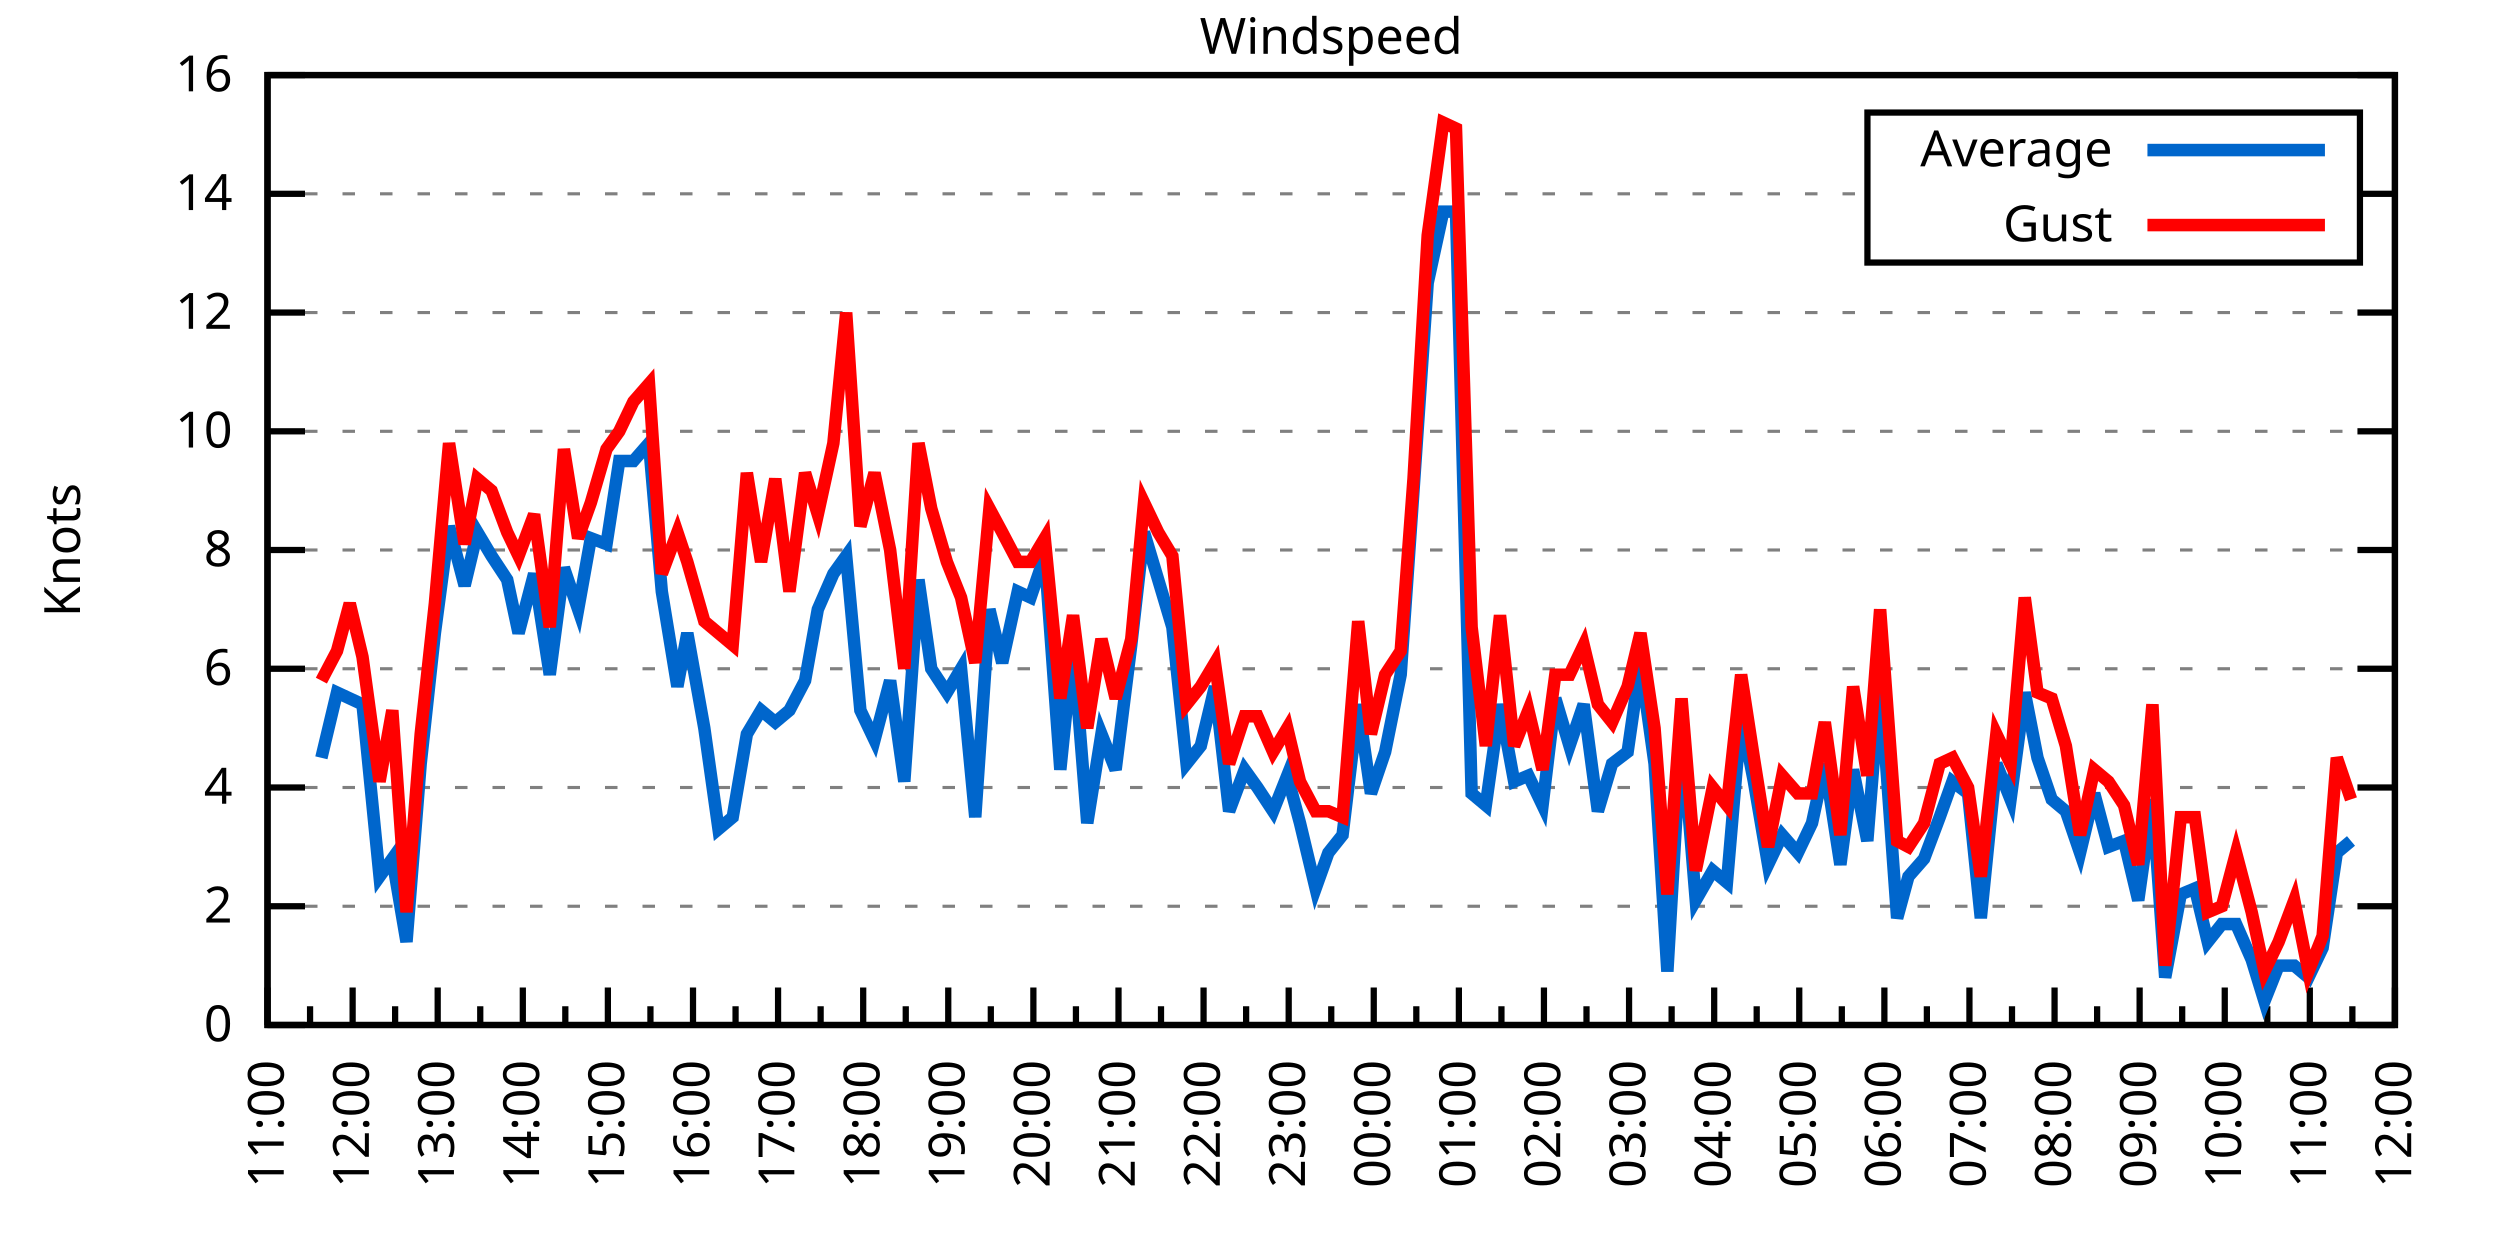
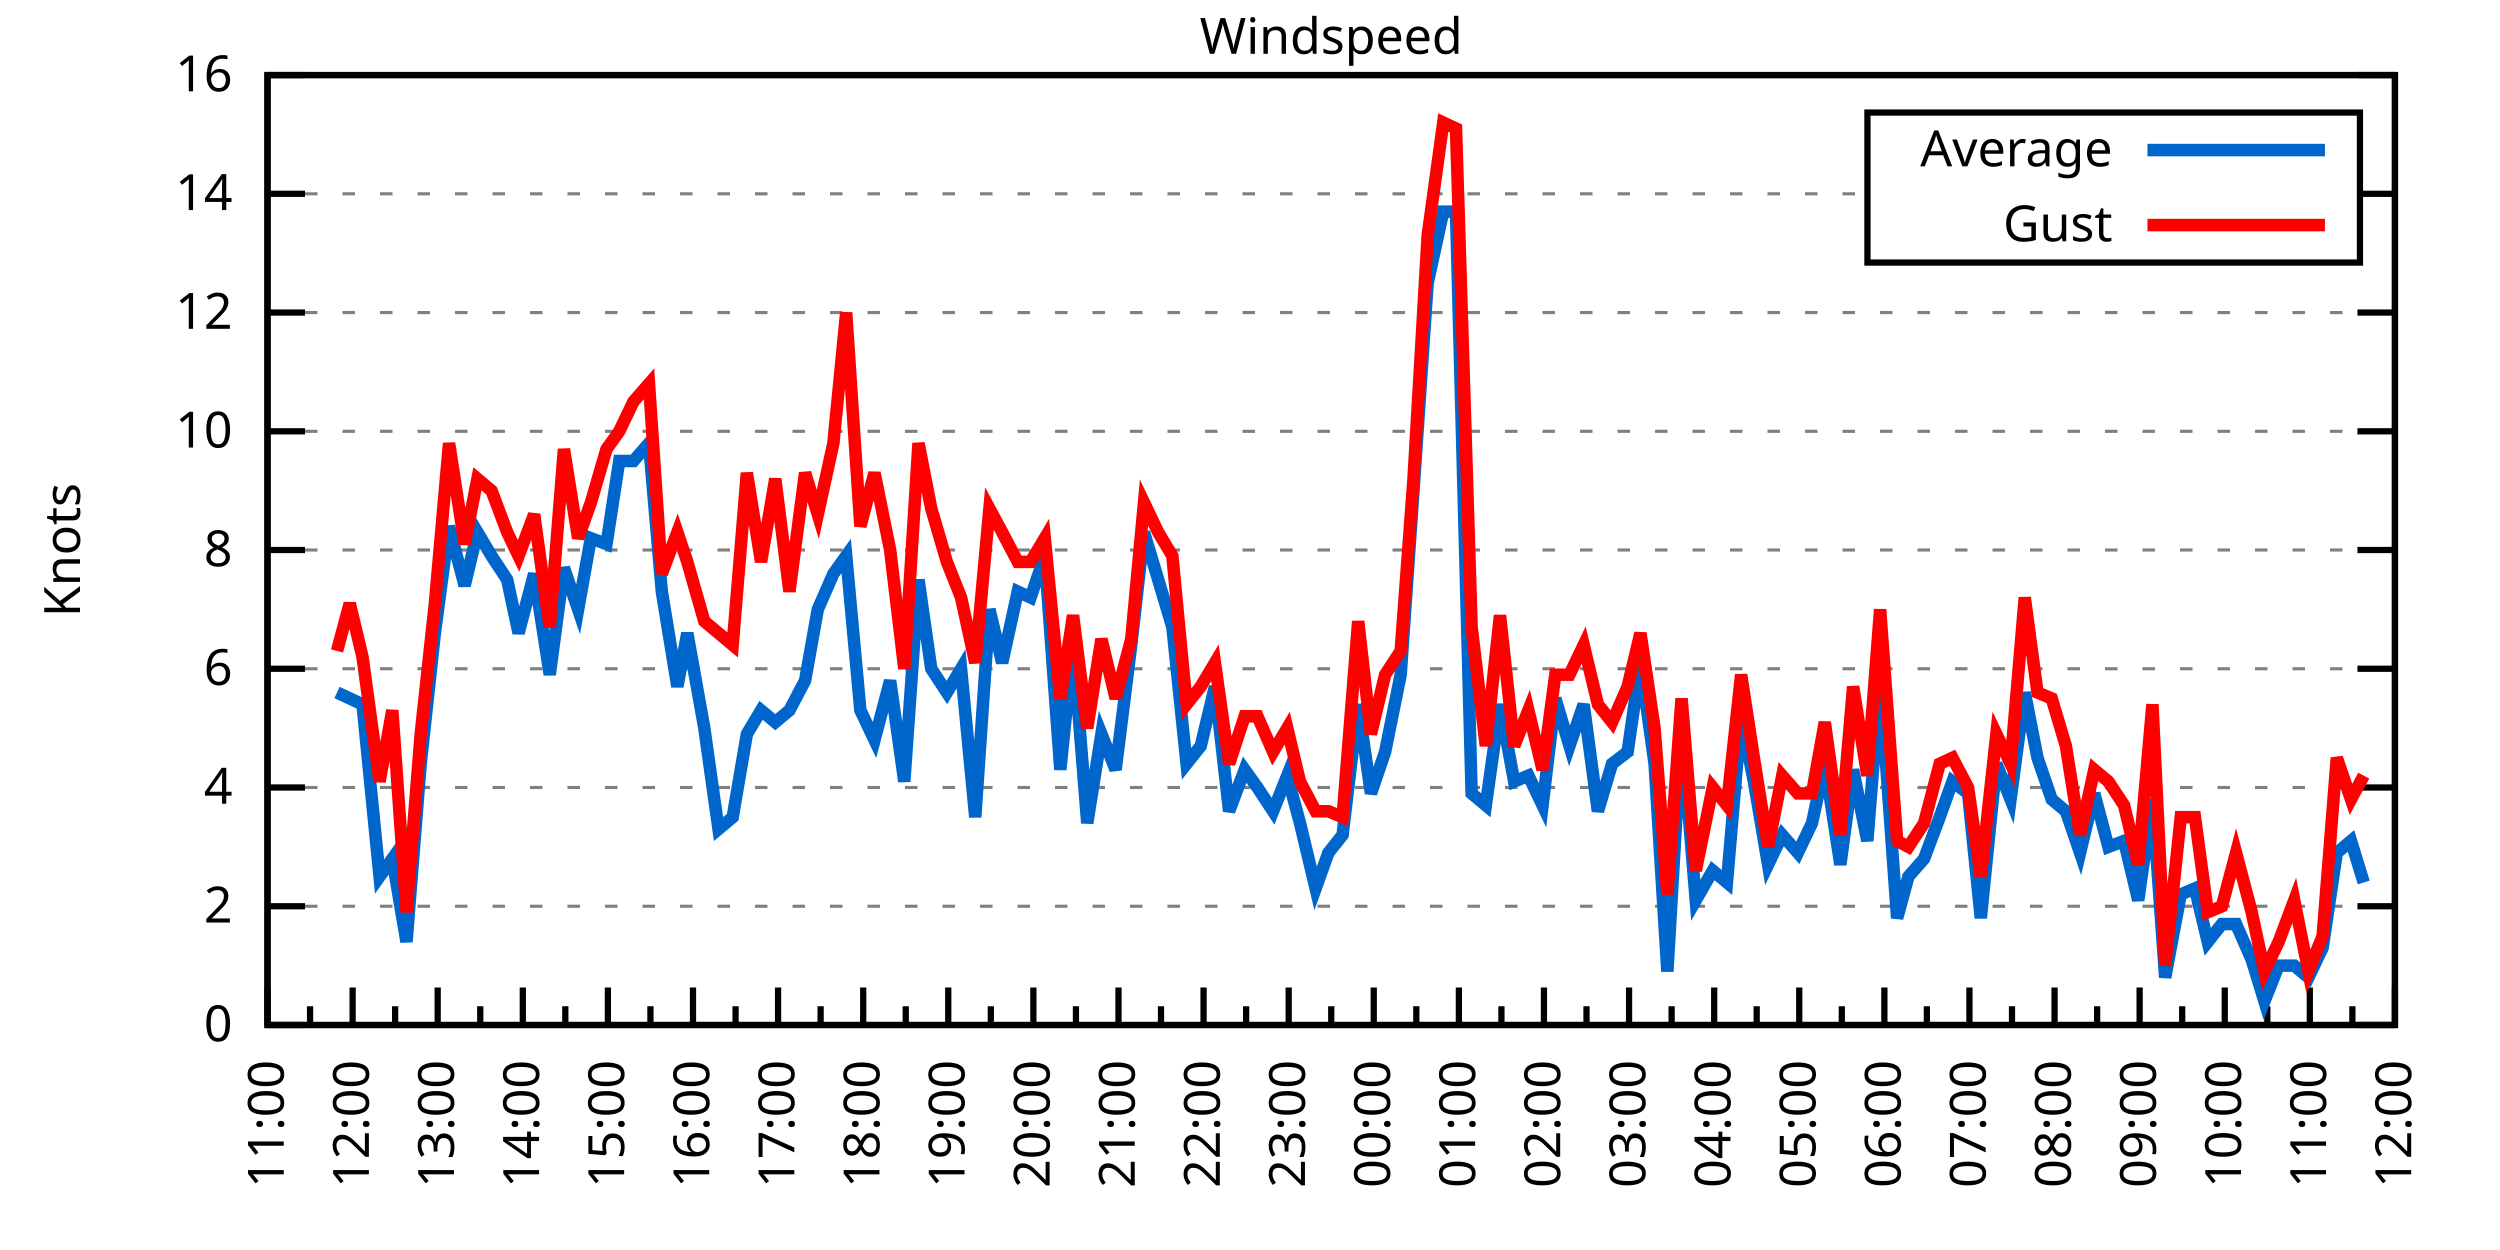
<svg xmlns="http://www.w3.org/2000/svg" xmlns:xlink="http://www.w3.org/1999/xlink" width="400" height="200" viewBox="0 0 400 200">
  <g id="gnuplot_canvas">
    <rect x="0" y="0" width="400" height="200" fill="none" />
    <defs>
      <circle id="gpDot" r="0.5" stroke-width="0.5" stroke="currentColor" />
      <path id="gpPt0" stroke-width="0.333" stroke="currentColor" d="M-1,0 h2 M0,-1 v2" />
      <path id="gpPt1" stroke-width="0.333" stroke="currentColor" d="M-1,-1 L1,1 M1,-1 L-1,1" />
      <path id="gpPt2" stroke-width="0.333" stroke="currentColor" d="M-1,0 L1,0 M0,-1 L0,1 M-1,-1 L1,1 M-1,1 L1,-1" />
      <rect id="gpPt3" stroke-width="0.333" stroke="currentColor" x="-1" y="-1" width="2" height="2" />
      <rect id="gpPt4" stroke-width="0.333" stroke="currentColor" fill="currentColor" x="-1" y="-1" width="2" height="2" />
      <circle id="gpPt5" stroke-width="0.333" stroke="currentColor" cx="0" cy="0" r="1" />
      <use xlink:href="#gpPt5" id="gpPt6" fill="currentColor" stroke="none" />
      <path id="gpPt7" stroke-width="0.333" stroke="currentColor" d="M0,-1.33 L-1.33,0.67 L1.33,0.67 z" />
      <use xlink:href="#gpPt7" id="gpPt8" fill="currentColor" stroke="none" />
      <use xlink:href="#gpPt7" id="gpPt9" stroke="currentColor" transform="rotate(180)" />
      <use xlink:href="#gpPt9" id="gpPt10" fill="currentColor" stroke="none" />
      <use xlink:href="#gpPt3" id="gpPt11" stroke="currentColor" transform="rotate(45)" />
      <use xlink:href="#gpPt11" id="gpPt12" fill="currentColor" stroke="none" />
      <path id="gpPt13" stroke-width="0.333" stroke="currentColor" d="M0,1.330 L1.265,0.411 L0.782,-1.067 L-0.782,-1.076 L-1.265,0.411 z" />
      <use xlink:href="#gpPt13" id="gpPt14" fill="currentColor" stroke="none" />
      <filter id="textbox" filterUnits="objectBoundingBox" x="0" y="0" height="1" width="1">
        <feFlood flood-color="white" flood-opacity="1" result="bgnd" />
        <feComposite in="SourceGraphic" in2="bgnd" operator="atop" />
      </filter>
      <filter id="greybox" filterUnits="objectBoundingBox" x="0" y="0" height="1" width="1">
        <feFlood flood-color="lightgrey" flood-opacity="1" result="grey" />
        <feComposite in="SourceGraphic" in2="grey" operator="atop" />
      </filter>
    </defs>
    <g fill="none" color="white" stroke="currentColor" stroke-width="1.00" stroke-linecap="butt" stroke-linejoin="miter">
</g>
    <g fill="none" color="black" stroke="currentColor" stroke-width="1.00" stroke-linecap="butt" stroke-linejoin="miter">
      <g stroke="none" shape-rendering="crispEdges">
        <polygon fill="rgb(255, 255, 255)" points="42.80,164.00 383.18,164.00 383.18,12.02 42.80,12.02 " />
      </g>
    </g>
    <g fill="none" color="black" stroke="currentColor" stroke-width="1.00" stroke-linecap="butt" stroke-linejoin="miter">
</g>
    <g fill="none" color="black" stroke="black" stroke-width="0.50" stroke-linecap="butt" stroke-linejoin="miter">
</g>
    <g fill="none" color="gray" stroke="currentColor" stroke-width="0.50" stroke-linecap="butt" stroke-linejoin="miter">
      <path stroke="gray" stroke-dasharray="2,4" class="gridline" d="M42.80,164.00 L383.19,164.00  " />
    </g>
    <g fill="none" color="gray" stroke="gray" stroke-width="1.00" stroke-linecap="butt" stroke-linejoin="miter">
</g>
    <g fill="none" color="black" stroke="currentColor" stroke-width="1.00" stroke-linecap="butt" stroke-linejoin="miter">
      <path stroke="black" d="M42.80,164.00 L48.80,164.00 M383.19,164.00 L377.19,164.00  " />
      <g transform="translate(37.20,166.60)" stroke="none" fill="black" font-family="Sans" font-size="8.00" text-anchor="end">
        <text>
          <tspan font-family="Sans"> 0</tspan>
        </text>
      </g>
    </g>
    <g fill="none" color="black" stroke="currentColor" stroke-width="1.00" stroke-linecap="butt" stroke-linejoin="miter">
</g>
    <g fill="none" color="black" stroke="black" stroke-width="0.50" stroke-linecap="butt" stroke-linejoin="miter">
</g>
    <g fill="none" color="gray" stroke="currentColor" stroke-width="0.50" stroke-linecap="butt" stroke-linejoin="miter">
      <path stroke="gray" stroke-dasharray="2,4" class="gridline" d="M42.80,145.00 L383.19,145.00  " />
    </g>
    <g fill="none" color="gray" stroke="gray" stroke-width="1.00" stroke-linecap="butt" stroke-linejoin="miter">
</g>
    <g fill="none" color="black" stroke="currentColor" stroke-width="1.00" stroke-linecap="butt" stroke-linejoin="miter">
      <path stroke="black" d="M42.80,145.00 L48.80,145.00 M383.19,145.00 L377.19,145.00  " />
      <g transform="translate(37.20,147.60)" stroke="none" fill="black" font-family="Sans" font-size="8.00" text-anchor="end">
        <text>
          <tspan font-family="Sans"> 2</tspan>
        </text>
      </g>
    </g>
    <g fill="none" color="black" stroke="currentColor" stroke-width="1.00" stroke-linecap="butt" stroke-linejoin="miter">
</g>
    <g fill="none" color="black" stroke="black" stroke-width="0.50" stroke-linecap="butt" stroke-linejoin="miter">
</g>
    <g fill="none" color="gray" stroke="currentColor" stroke-width="0.50" stroke-linecap="butt" stroke-linejoin="miter">
      <path stroke="gray" stroke-dasharray="2,4" class="gridline" d="M42.80,126.00 L383.19,126.00  " />
    </g>
    <g fill="none" color="gray" stroke="gray" stroke-width="1.00" stroke-linecap="butt" stroke-linejoin="miter">
</g>
    <g fill="none" color="black" stroke="currentColor" stroke-width="1.00" stroke-linecap="butt" stroke-linejoin="miter">
      <path stroke="black" d="M42.80,126.00 L48.80,126.00 M383.19,126.00 L377.19,126.00  " />
      <g transform="translate(37.20,128.60)" stroke="none" fill="black" font-family="Sans" font-size="8.00" text-anchor="end">
        <text>
          <tspan font-family="Sans"> 4</tspan>
        </text>
      </g>
    </g>
    <g fill="none" color="black" stroke="currentColor" stroke-width="1.00" stroke-linecap="butt" stroke-linejoin="miter">
</g>
    <g fill="none" color="black" stroke="black" stroke-width="0.50" stroke-linecap="butt" stroke-linejoin="miter">
</g>
    <g fill="none" color="gray" stroke="currentColor" stroke-width="0.50" stroke-linecap="butt" stroke-linejoin="miter">
      <path stroke="gray" stroke-dasharray="2,4" class="gridline" d="M42.80,107.00 L383.19,107.00  " />
    </g>
    <g fill="none" color="gray" stroke="gray" stroke-width="1.00" stroke-linecap="butt" stroke-linejoin="miter">
</g>
    <g fill="none" color="black" stroke="currentColor" stroke-width="1.00" stroke-linecap="butt" stroke-linejoin="miter">
      <path stroke="black" d="M42.80,107.00 L48.80,107.00 M383.19,107.00 L377.19,107.00  " />
      <g transform="translate(37.20,109.60)" stroke="none" fill="black" font-family="Sans" font-size="8.00" text-anchor="end">
        <text>
          <tspan font-family="Sans"> 6</tspan>
        </text>
      </g>
    </g>
    <g fill="none" color="black" stroke="currentColor" stroke-width="1.00" stroke-linecap="butt" stroke-linejoin="miter">
</g>
    <g fill="none" color="black" stroke="black" stroke-width="0.50" stroke-linecap="butt" stroke-linejoin="miter">
</g>
    <g fill="none" color="gray" stroke="currentColor" stroke-width="0.50" stroke-linecap="butt" stroke-linejoin="miter">
      <path stroke="gray" stroke-dasharray="2,4" class="gridline" d="M42.80,88.00 L383.19,88.00  " />
    </g>
    <g fill="none" color="gray" stroke="gray" stroke-width="1.00" stroke-linecap="butt" stroke-linejoin="miter">
</g>
    <g fill="none" color="black" stroke="currentColor" stroke-width="1.00" stroke-linecap="butt" stroke-linejoin="miter">
      <path stroke="black" d="M42.80,88.00 L48.80,88.00 M383.19,88.00 L377.19,88.00  " />
      <g transform="translate(37.20,90.60)" stroke="none" fill="black" font-family="Sans" font-size="8.00" text-anchor="end">
        <text>
          <tspan font-family="Sans"> 8</tspan>
        </text>
      </g>
    </g>
    <g fill="none" color="black" stroke="currentColor" stroke-width="1.00" stroke-linecap="butt" stroke-linejoin="miter">
</g>
    <g fill="none" color="black" stroke="black" stroke-width="0.50" stroke-linecap="butt" stroke-linejoin="miter">
</g>
    <g fill="none" color="gray" stroke="currentColor" stroke-width="0.50" stroke-linecap="butt" stroke-linejoin="miter">
      <path stroke="gray" stroke-dasharray="2,4" class="gridline" d="M42.80,69.01 L383.19,69.01  " />
    </g>
    <g fill="none" color="gray" stroke="gray" stroke-width="1.00" stroke-linecap="butt" stroke-linejoin="miter">
</g>
    <g fill="none" color="black" stroke="currentColor" stroke-width="1.00" stroke-linecap="butt" stroke-linejoin="miter">
      <path stroke="black" d="M42.80,69.01 L48.80,69.01 M383.19,69.01 L377.19,69.01  " />
      <g transform="translate(37.20,71.61)" stroke="none" fill="black" font-family="Sans" font-size="8.00" text-anchor="end">
        <text>
          <tspan font-family="Sans"> 10</tspan>
        </text>
      </g>
    </g>
    <g fill="none" color="black" stroke="currentColor" stroke-width="1.00" stroke-linecap="butt" stroke-linejoin="miter">
</g>
    <g fill="none" color="black" stroke="black" stroke-width="0.50" stroke-linecap="butt" stroke-linejoin="miter">
</g>
    <g fill="none" color="gray" stroke="currentColor" stroke-width="0.50" stroke-linecap="butt" stroke-linejoin="miter">
      <path stroke="gray" stroke-dasharray="2,4" class="gridline" d="M42.80,50.01 L383.19,50.01  " />
    </g>
    <g fill="none" color="gray" stroke="gray" stroke-width="1.00" stroke-linecap="butt" stroke-linejoin="miter">
</g>
    <g fill="none" color="black" stroke="currentColor" stroke-width="1.00" stroke-linecap="butt" stroke-linejoin="miter">
      <path stroke="black" d="M42.80,50.01 L48.80,50.01 M383.19,50.01 L377.19,50.01  " />
      <g transform="translate(37.20,52.61)" stroke="none" fill="black" font-family="Sans" font-size="8.00" text-anchor="end">
        <text>
          <tspan font-family="Sans"> 12</tspan>
        </text>
      </g>
    </g>
    <g fill="none" color="black" stroke="currentColor" stroke-width="1.00" stroke-linecap="butt" stroke-linejoin="miter">
</g>
    <g fill="none" color="black" stroke="black" stroke-width="0.50" stroke-linecap="butt" stroke-linejoin="miter">
</g>
    <g fill="none" color="gray" stroke="currentColor" stroke-width="0.50" stroke-linecap="butt" stroke-linejoin="miter">
      <path stroke="gray" stroke-dasharray="2,4" class="gridline" d="M42.80,31.01 L298.79,31.01 M377.59,31.01 L383.19,31.01  " />
    </g>
    <g fill="none" color="gray" stroke="gray" stroke-width="1.00" stroke-linecap="butt" stroke-linejoin="miter">
</g>
    <g fill="none" color="black" stroke="currentColor" stroke-width="1.00" stroke-linecap="butt" stroke-linejoin="miter">
      <path stroke="black" d="M42.80,31.01 L48.80,31.01 M383.19,31.01 L377.19,31.01  " />
      <g transform="translate(37.20,33.61)" stroke="none" fill="black" font-family="Sans" font-size="8.00" text-anchor="end">
        <text>
          <tspan font-family="Sans"> 14</tspan>
        </text>
      </g>
    </g>
    <g fill="none" color="black" stroke="currentColor" stroke-width="1.00" stroke-linecap="butt" stroke-linejoin="miter">
</g>
    <g fill="none" color="black" stroke="black" stroke-width="0.50" stroke-linecap="butt" stroke-linejoin="miter">
</g>
    <g fill="none" color="gray" stroke="currentColor" stroke-width="0.50" stroke-linecap="butt" stroke-linejoin="miter">
      <path stroke="gray" stroke-dasharray="2,4" class="gridline" d="M42.80,12.01 L383.19,12.01  " />
    </g>
    <g fill="none" color="gray" stroke="gray" stroke-width="1.00" stroke-linecap="butt" stroke-linejoin="miter">
</g>
    <g fill="none" color="black" stroke="currentColor" stroke-width="1.00" stroke-linecap="butt" stroke-linejoin="miter">
      <path stroke="black" d="M42.80,12.01 L48.80,12.01 M383.19,12.01 L377.19,12.01  " />
      <g transform="translate(37.20,14.61)" stroke="none" fill="black" font-family="Sans" font-size="8.00" text-anchor="end">
        <text>
          <tspan font-family="Sans"> 16</tspan>
        </text>
      </g>
    </g>
    <g fill="none" color="black" stroke="currentColor" stroke-width="1.00" stroke-linecap="butt" stroke-linejoin="miter">
      <path stroke="black" d="M42.80,164.00 L42.80,158.00  " />
      <g transform="translate(45.40,169.60) rotate(270)" stroke="none" fill="black" font-family="Sans" font-size="8.00" text-anchor="end">
        <text>
          <tspan font-family="Sans">11:00</tspan>
        </text>
      </g>
    </g>
    <g fill="none" color="black" stroke="currentColor" stroke-width="1.00" stroke-linecap="butt" stroke-linejoin="miter">
      <path stroke="black" d="M49.61,164.00 L49.61,161.00 M56.42,164.00 L56.42,158.00  " />
      <g transform="translate(59.02,169.60) rotate(270)" stroke="none" fill="black" font-family="Sans" font-size="8.00" text-anchor="end">
        <text>
          <tspan font-family="Sans">12:00</tspan>
        </text>
      </g>
    </g>
    <g fill="none" color="black" stroke="currentColor" stroke-width="1.00" stroke-linecap="butt" stroke-linejoin="miter">
      <path stroke="black" d="M63.22,164.00 L63.22,161.00 M70.03,164.00 L70.03,158.00  " />
      <g transform="translate(72.63,169.60) rotate(270)" stroke="none" fill="black" font-family="Sans" font-size="8.00" text-anchor="end">
        <text>
          <tspan font-family="Sans">13:00</tspan>
        </text>
      </g>
    </g>
    <g fill="none" color="black" stroke="currentColor" stroke-width="1.00" stroke-linecap="butt" stroke-linejoin="miter">
      <path stroke="black" d="M76.84,164.00 L76.84,161.00 M83.65,164.00 L83.65,158.00  " />
      <g transform="translate(86.25,169.60) rotate(270)" stroke="none" fill="black" font-family="Sans" font-size="8.00" text-anchor="end">
        <text>
          <tspan font-family="Sans">14:00</tspan>
        </text>
      </g>
    </g>
    <g fill="none" color="black" stroke="currentColor" stroke-width="1.00" stroke-linecap="butt" stroke-linejoin="miter">
      <path stroke="black" d="M90.45,164.00 L90.45,161.00 M97.26,164.00 L97.26,158.00  " />
      <g transform="translate(99.86,169.60) rotate(270)" stroke="none" fill="black" font-family="Sans" font-size="8.00" text-anchor="end">
        <text>
          <tspan font-family="Sans">15:00</tspan>
        </text>
      </g>
    </g>
    <g fill="none" color="black" stroke="currentColor" stroke-width="1.00" stroke-linecap="butt" stroke-linejoin="miter">
      <path stroke="black" d="M104.07,164.00 L104.07,161.00 M110.88,164.00 L110.88,158.00  " />
      <g transform="translate(113.48,169.60) rotate(270)" stroke="none" fill="black" font-family="Sans" font-size="8.00" text-anchor="end">
        <text>
          <tspan font-family="Sans">16:00</tspan>
        </text>
      </g>
    </g>
    <g fill="none" color="black" stroke="currentColor" stroke-width="1.00" stroke-linecap="butt" stroke-linejoin="miter">
      <path stroke="black" d="M117.69,164.00 L117.69,161.00 M124.49,164.00 L124.49,158.00  " />
      <g transform="translate(127.09,169.60) rotate(270)" stroke="none" fill="black" font-family="Sans" font-size="8.00" text-anchor="end">
        <text>
          <tspan font-family="Sans">17:00</tspan>
        </text>
      </g>
    </g>
    <g fill="none" color="black" stroke="currentColor" stroke-width="1.00" stroke-linecap="butt" stroke-linejoin="miter">
      <path stroke="black" d="M131.30,164.00 L131.30,161.00 M138.11,164.00 L138.11,158.00  " />
      <g transform="translate(140.71,169.60) rotate(270)" stroke="none" fill="black" font-family="Sans" font-size="8.00" text-anchor="end">
        <text>
          <tspan font-family="Sans">18:00</tspan>
        </text>
      </g>
    </g>
    <g fill="none" color="black" stroke="currentColor" stroke-width="1.00" stroke-linecap="butt" stroke-linejoin="miter">
      <path stroke="black" d="M144.92,164.00 L144.92,161.00 M151.72,164.00 L151.72,158.00  " />
      <g transform="translate(154.32,169.60) rotate(270)" stroke="none" fill="black" font-family="Sans" font-size="8.00" text-anchor="end">
        <text>
          <tspan font-family="Sans">19:00</tspan>
        </text>
      </g>
    </g>
    <g fill="none" color="black" stroke="currentColor" stroke-width="1.00" stroke-linecap="butt" stroke-linejoin="miter">
      <path stroke="black" d="M158.53,164.00 L158.53,161.00 M165.34,164.00 L165.34,158.00  " />
      <g transform="translate(167.94,169.60) rotate(270)" stroke="none" fill="black" font-family="Sans" font-size="8.00" text-anchor="end">
        <text>
          <tspan font-family="Sans">20:00</tspan>
        </text>
      </g>
    </g>
    <g fill="none" color="black" stroke="currentColor" stroke-width="1.00" stroke-linecap="butt" stroke-linejoin="miter">
      <path stroke="black" d="M172.15,164.00 L172.15,161.00 M178.96,164.00 L178.96,158.00  " />
      <g transform="translate(181.56,169.60) rotate(270)" stroke="none" fill="black" font-family="Sans" font-size="8.00" text-anchor="end">
        <text>
          <tspan font-family="Sans">21:00</tspan>
        </text>
      </g>
    </g>
    <g fill="none" color="black" stroke="currentColor" stroke-width="1.00" stroke-linecap="butt" stroke-linejoin="miter">
      <path stroke="black" d="M185.76,164.00 L185.76,161.00 M192.57,164.00 L192.57,158.00  " />
      <g transform="translate(195.17,169.60) rotate(270)" stroke="none" fill="black" font-family="Sans" font-size="8.00" text-anchor="end">
        <text>
          <tspan font-family="Sans">22:00</tspan>
        </text>
      </g>
    </g>
    <g fill="none" color="black" stroke="currentColor" stroke-width="1.00" stroke-linecap="butt" stroke-linejoin="miter">
      <path stroke="black" d="M199.38,164.00 L199.38,161.00 M206.19,164.00 L206.19,158.00  " />
      <g transform="translate(208.79,169.60) rotate(270)" stroke="none" fill="black" font-family="Sans" font-size="8.00" text-anchor="end">
        <text>
          <tspan font-family="Sans">23:00</tspan>
        </text>
      </g>
    </g>
    <g fill="none" color="black" stroke="currentColor" stroke-width="1.00" stroke-linecap="butt" stroke-linejoin="miter">
      <path stroke="black" d="M213.00,164.00 L213.00,161.00 M219.80,164.00 L219.80,158.00  " />
      <g transform="translate(222.40,169.60) rotate(270)" stroke="none" fill="black" font-family="Sans" font-size="8.00" text-anchor="end">
        <text>
          <tspan font-family="Sans">00:00</tspan>
        </text>
      </g>
    </g>
    <g fill="none" color="black" stroke="currentColor" stroke-width="1.00" stroke-linecap="butt" stroke-linejoin="miter">
      <path stroke="black" d="M226.61,164.00 L226.61,161.00 M233.42,164.00 L233.42,158.00  " />
      <g transform="translate(236.02,169.60) rotate(270)" stroke="none" fill="black" font-family="Sans" font-size="8.00" text-anchor="end">
        <text>
          <tspan font-family="Sans">01:00</tspan>
        </text>
      </g>
    </g>
    <g fill="none" color="black" stroke="currentColor" stroke-width="1.00" stroke-linecap="butt" stroke-linejoin="miter">
      <path stroke="black" d="M240.23,164.00 L240.23,161.00 M247.03,164.00 L247.03,158.00  " />
      <g transform="translate(249.63,169.60) rotate(270)" stroke="none" fill="black" font-family="Sans" font-size="8.00" text-anchor="end">
        <text>
          <tspan font-family="Sans">02:00</tspan>
        </text>
      </g>
    </g>
    <g fill="none" color="black" stroke="currentColor" stroke-width="1.00" stroke-linecap="butt" stroke-linejoin="miter">
      <path stroke="black" d="M253.84,164.00 L253.84,161.00 M260.65,164.00 L260.65,158.00  " />
      <g transform="translate(263.25,169.60) rotate(270)" stroke="none" fill="black" font-family="Sans" font-size="8.00" text-anchor="end">
        <text>
          <tspan font-family="Sans">03:00</tspan>
        </text>
      </g>
    </g>
    <g fill="none" color="black" stroke="currentColor" stroke-width="1.00" stroke-linecap="butt" stroke-linejoin="miter">
      <path stroke="black" d="M267.46,164.00 L267.46,161.00 M274.27,164.00 L274.27,158.00  " />
      <g transform="translate(276.87,169.60) rotate(270)" stroke="none" fill="black" font-family="Sans" font-size="8.00" text-anchor="end">
        <text>
          <tspan font-family="Sans">04:00</tspan>
        </text>
      </g>
    </g>
    <g fill="none" color="black" stroke="currentColor" stroke-width="1.00" stroke-linecap="butt" stroke-linejoin="miter">
      <path stroke="black" d="M281.07,164.00 L281.07,161.00 M287.88,164.00 L287.88,158.00  " />
      <g transform="translate(290.48,169.60) rotate(270)" stroke="none" fill="black" font-family="Sans" font-size="8.00" text-anchor="end">
        <text>
          <tspan font-family="Sans">05:00</tspan>
        </text>
      </g>
    </g>
    <g fill="none" color="black" stroke="currentColor" stroke-width="1.00" stroke-linecap="butt" stroke-linejoin="miter">
      <path stroke="black" d="M294.69,164.00 L294.69,161.00 M301.50,164.00 L301.50,158.00  " />
      <g transform="translate(304.10,169.60) rotate(270)" stroke="none" fill="black" font-family="Sans" font-size="8.00" text-anchor="end">
        <text>
          <tspan font-family="Sans">06:00</tspan>
        </text>
      </g>
    </g>
    <g fill="none" color="black" stroke="currentColor" stroke-width="1.00" stroke-linecap="butt" stroke-linejoin="miter">
      <path stroke="black" d="M308.30,164.00 L308.30,161.00 M315.11,164.00 L315.11,158.00  " />
      <g transform="translate(317.71,169.60) rotate(270)" stroke="none" fill="black" font-family="Sans" font-size="8.00" text-anchor="end">
        <text>
          <tspan font-family="Sans">07:00</tspan>
        </text>
      </g>
    </g>
    <g fill="none" color="black" stroke="currentColor" stroke-width="1.00" stroke-linecap="butt" stroke-linejoin="miter">
      <path stroke="black" d="M321.92,164.00 L321.92,161.00 M328.73,164.00 L328.73,158.00  " />
      <g transform="translate(331.33,169.60) rotate(270)" stroke="none" fill="black" font-family="Sans" font-size="8.00" text-anchor="end">
        <text>
          <tspan font-family="Sans">08:00</tspan>
        </text>
      </g>
    </g>
    <g fill="none" color="black" stroke="currentColor" stroke-width="1.00" stroke-linecap="butt" stroke-linejoin="miter">
      <path stroke="black" d="M335.54,164.00 L335.54,161.00 M342.34,164.00 L342.34,158.00  " />
      <g transform="translate(344.94,169.60) rotate(270)" stroke="none" fill="black" font-family="Sans" font-size="8.00" text-anchor="end">
        <text>
          <tspan font-family="Sans">09:00</tspan>
        </text>
      </g>
    </g>
    <g fill="none" color="black" stroke="currentColor" stroke-width="1.00" stroke-linecap="butt" stroke-linejoin="miter">
      <path stroke="black" d="M349.15,164.00 L349.15,161.00 M355.96,164.00 L355.96,158.00  " />
      <g transform="translate(358.56,169.60) rotate(270)" stroke="none" fill="black" font-family="Sans" font-size="8.00" text-anchor="end">
        <text>
          <tspan font-family="Sans">10:00</tspan>
        </text>
      </g>
    </g>
    <g fill="none" color="black" stroke="currentColor" stroke-width="1.00" stroke-linecap="butt" stroke-linejoin="miter">
      <path stroke="black" d="M362.77,164.00 L362.77,161.00 M369.57,164.00 L369.57,158.00  " />
      <g transform="translate(372.17,169.60) rotate(270)" stroke="none" fill="black" font-family="Sans" font-size="8.00" text-anchor="end">
        <text>
          <tspan font-family="Sans">11:00</tspan>
        </text>
      </g>
    </g>
    <g fill="none" color="black" stroke="currentColor" stroke-width="1.00" stroke-linecap="butt" stroke-linejoin="miter">
      <path stroke="black" d="M376.38,164.00 L376.38,161.00 M383.19,164.00 L383.19,158.00  " />
      <g transform="translate(385.79,169.60) rotate(270)" stroke="none" fill="black" font-family="Sans" font-size="8.00" text-anchor="end">
        <text>
          <tspan font-family="Sans">12:00</tspan>
        </text>
      </g>
    </g>
    <g fill="none" color="black" stroke="currentColor" stroke-width="1.00" stroke-linecap="butt" stroke-linejoin="miter">
</g>
    <g fill="none" color="black" stroke="currentColor" stroke-width="1.00" stroke-linecap="butt" stroke-linejoin="miter">
      <path stroke="black" d="M42.80,12.01 L42.80,164.00 L383.19,164.00 L383.19,12.01 L42.80,12.01 Z  " />
    </g>
    <g fill="none" color="black" stroke="currentColor" stroke-width="1.00" stroke-linecap="butt" stroke-linejoin="miter">
      <g transform="translate(12.80,88.01) rotate(270)" stroke="none" fill="black" font-family="Sans" font-size="8.00" text-anchor="middle">
        <text>
          <tspan font-family="Sans">Knots</tspan>
        </text>
      </g>
    </g>
    <g fill="none" color="black" stroke="currentColor" stroke-width="1.00" stroke-linecap="butt" stroke-linejoin="miter">
</g>
    <g fill="none" color="black" stroke="currentColor" stroke-width="1.00" stroke-linecap="butt" stroke-linejoin="miter">
      <path stroke="black" d="M298.79,42.01 L298.79,18.01 L377.59,18.01 L377.59,42.01 L298.79,42.01 Z  " />
    </g>
    <g id="Windspeed_plot_1">
      <g fill="none" color="white" stroke="black" stroke-width="2.00" stroke-linecap="butt" stroke-linejoin="miter">
</g>
      <g fill="none" color="black" stroke="currentColor" stroke-width="2.00" stroke-linecap="butt" stroke-linejoin="miter">
        <g transform="translate(337.99,26.61)" stroke="none" fill="black" font-family="Sans" font-size="8.00" text-anchor="end">
          <text>
            <tspan font-family="Sans">Average</tspan>
          </text>
        </g>
      </g>
      <g fill="none" color="black" stroke="currentColor" stroke-width="2.00" stroke-linecap="butt" stroke-linejoin="miter">
-         <path stroke="rgb(  0, 102, 204)" d="M343.59,24.01 L371.99,24.01 M51.42,121.25 L53.92,110.80 L55.96,111.75 L58.00,112.70 L60.73,140.25 L62.77,137.40   L65.04,150.70 L67.31,122.20 L69.58,101.30 L71.85,84.21 L74.34,93.70 L76.39,85.16 L78.65,88.95 L81.15,92.75   L82.97,101.30 L85.46,91.80 L87.96,107.95 L90.23,90.85 L92.50,97.50 L94.54,86.11 L97.04,87.06 L99.08,73.76   L101.35,73.76 L103.84,70.91 L105.89,94.65 L108.38,109.85 L109.97,101.30 L112.69,116.50 L114.96,132.65 L117.23,130.75   L119.50,117.45 L121.77,113.65 L124.04,115.55 L126.31,113.65 L128.81,108.90 L130.85,97.50 L133.34,91.80 L135.39,88.95   L137.66,113.65 L139.92,118.40 L142.42,108.90 L144.69,125.05 L146.96,92.75 L149.00,107.00 L151.50,110.80 L153.77,107.00   L156.04,130.75 L158.31,97.50 L160.35,106.05 L162.84,94.65 L164.89,95.60 L167.16,88.95 L169.65,123.15 L171.69,103.20   L173.96,131.70 L176.23,117.45 L178.50,123.15 L181.00,103.20 L183.04,85.16 L185.31,92.75 L187.58,100.35 L189.85,122.20   L192.12,119.35 L194.39,109.85 L196.66,129.80 L199.15,123.15 L201.19,126.00 L203.69,129.80 L205.96,124.10 L208.00,131.70   L210.50,142.15 L212.54,136.45 L214.81,133.60 L217.31,112.70 L219.35,126.95 L221.62,120.30 L224.11,107.95 L226.16,78.51   L228.43,45.26 L230.92,33.86 L232.96,33.86 L235.46,126.95 L237.73,128.85 L240.00,112.70 L242.27,125.05 L244.54,124.10   L246.81,128.85 L248.85,111.75 L251.12,119.35 L253.39,112.70 L255.66,129.80 L257.93,122.20 L260.42,120.30 L262.47,106.05   L264.73,122.20 L266.78,155.45 L269.05,116.50 L271.32,144.05 L274.04,139.30 L276.31,141.20 L278.58,114.60 L280.62,125.05   L282.89,138.35 L285.16,133.60 L287.65,136.45 L289.92,131.70 L291.97,122.20 L294.46,138.35 L296.50,123.15 L298.77,134.55   L300.82,108.90 L303.54,146.90 L305.35,140.25 L307.85,137.40 L310.35,130.75 L312.39,125.05 L314.89,126.95 L316.93,146.90   L319.42,122.20 L321.69,127.90 L323.96,110.80 L326.00,121.25 L328.27,127.90 L330.54,129.80 L332.81,136.45 L335.08,126.95   L337.35,135.50 L339.85,134.55 L342.12,144.05 L344.39,127.90 L346.43,156.40 L348.92,143.10 L351.19,142.15 L353.24,150.70   L355.50,147.85 L357.77,147.85 L360.27,153.55 L362.31,160.20 L364.58,154.50 L367.08,154.50 L369.35,156.40 L371.62,151.65   L373.89,136.45 L376.16,134.55  " />
+         <path stroke="rgb(  0, 102, 204)" d="M343.59,24.01 L371.99,24.01 M53.92,110.80 L55.96,111.75 L58.00,112.70 L60.73,140.25 L62.77,137.40 L65.04,150.70   L67.31,122.20 L69.58,101.30 L71.85,84.21 L74.34,93.70 L76.39,85.16 L78.65,88.95 L81.15,92.75 L82.97,101.30   L85.46,91.80 L87.96,107.95 L90.23,90.85 L92.50,97.50 L94.54,86.11 L97.04,87.06 L99.08,73.76 L101.35,73.76   L103.84,70.91 L105.89,94.65 L108.38,109.85 L109.97,101.30 L112.69,116.50 L114.96,132.65 L117.23,130.75 L119.50,117.45   L121.77,113.65 L124.04,115.55 L126.31,113.65 L128.81,108.90 L130.85,97.50 L133.34,91.80 L135.39,88.95 L137.66,113.65   L139.92,118.40 L142.42,108.90 L144.69,125.05 L146.96,92.75 L149.00,107.00 L151.50,110.80 L153.77,107.00 L156.04,130.75   L158.31,97.50 L160.35,106.05 L162.84,94.65 L164.89,95.60 L167.16,88.95 L169.65,123.15 L171.69,103.20 L173.96,131.70   L176.23,117.45 L178.50,123.15 L181.00,103.20 L183.04,85.16 L185.31,92.75 L187.58,100.35 L189.85,122.20 L192.12,119.35   L194.39,109.85 L196.66,129.80 L199.15,123.15 L201.19,126.00 L203.69,129.80 L205.96,124.10 L208.00,131.70 L210.50,142.15   L212.54,136.45 L214.81,133.60 L217.31,112.70 L219.35,126.95 L221.62,120.30 L224.11,107.95 L226.16,78.51 L228.43,45.26   L230.92,33.86 L232.96,33.86 L235.46,126.95 L237.73,128.85 L240.00,112.70 L242.27,125.05 L244.54,124.10 L246.81,128.85   L248.85,111.75 L251.12,119.35 L253.39,112.70 L255.66,129.80 L257.93,122.20 L260.42,120.30 L262.47,106.05 L264.73,122.20   L266.78,155.45 L269.05,116.50 L271.32,144.05 L274.04,139.30 L276.31,141.20 L278.58,114.60 L280.62,125.05 L282.89,138.35   L285.16,133.60 L287.65,136.45 L289.92,131.70 L291.97,122.20 L294.46,138.35 L296.50,123.15 L298.77,134.55 L300.82,108.90   L303.54,146.90 L305.35,140.25 L307.85,137.40 L310.35,130.75 L312.39,125.05 L314.89,126.95 L316.93,146.90 L319.42,122.20   L321.69,127.90 L323.96,110.80 L326.00,121.25 L328.27,127.90 L330.54,129.80 L332.81,136.45 L335.08,126.95 L337.35,135.50   L339.85,134.55 L342.12,144.05 L344.39,127.90 L346.43,156.40 L348.92,143.10 L351.19,142.15 L353.24,150.70 L355.50,147.85   L357.77,147.85 L360.27,153.55 L362.31,160.20 L364.58,154.50 L367.08,154.50 L369.35,156.40 L371.62,151.65 L373.89,136.45   L376.16,134.55 L378.20,141.20  " />
      </g>
    </g>
    <g id="Windspeed_plot_2">
      <g fill="none" color="black" stroke="currentColor" stroke-width="2.00" stroke-linecap="butt" stroke-linejoin="miter">
        <g transform="translate(337.99,38.61)" stroke="none" fill="black" font-family="Sans" font-size="8.00" text-anchor="end">
          <text>
            <tspan font-family="Sans">Gust</tspan>
          </text>
        </g>
      </g>
      <g fill="none" color="black" stroke="currentColor" stroke-width="2.00" stroke-linecap="butt" stroke-linejoin="miter">
-         <path stroke="rgb(255,   0,   0)" d="M343.59,36.01 L371.99,36.01 M51.42,108.90 L53.92,104.15 L55.96,96.55 L58.00,105.10 L60.73,125.05 L62.77,113.65   L65.04,145.95 L67.31,117.45 L69.58,96.55 L71.85,70.91 L74.34,87.06 L76.39,76.61 L78.65,78.51 L81.15,85.16   L82.97,88.95 L85.46,82.31 L87.96,100.35 L90.23,71.86 L92.50,86.11 L94.54,80.41 L97.04,71.86 L99.08,69.01   L101.35,64.26 L103.84,61.41 L105.89,91.80 L108.38,85.16 L109.97,89.90 L112.69,99.40 L114.96,101.30 L117.23,103.20   L119.50,75.66 L121.77,89.90 L124.04,76.61 L126.31,94.65 L128.81,75.66 L130.85,82.31 L133.34,70.91 L135.39,50.01   L137.66,84.21 L139.92,75.66 L142.42,88.00 L144.69,107.00 L146.96,70.91 L149.00,81.36 L151.50,89.90 L153.77,95.60   L156.04,106.05 L158.31,81.36 L160.35,85.16 L162.84,89.90 L164.89,89.90 L167.16,86.11 L169.65,111.75 L171.69,98.45   L173.96,116.50 L176.23,102.25 L178.50,111.75 L181.00,102.25 L183.04,80.41 L185.31,85.16 L187.58,88.95 L189.85,112.70   L192.12,109.85 L194.39,106.05 L196.66,122.20 L199.15,114.60 L201.19,114.60 L203.69,120.30 L205.96,116.50 L208.00,125.05   L210.50,129.80 L212.54,129.80 L214.81,130.75 L217.31,99.40 L219.35,117.45 L221.62,107.95 L224.11,104.15 L226.16,76.61   L228.43,37.66 L230.92,19.61 L232.96,20.56 L235.46,100.35 L237.73,119.35 L240.00,98.45 L242.27,119.35 L244.54,113.65   L246.81,123.15 L248.85,107.95 L251.12,107.95 L253.39,103.20 L255.66,112.70 L257.93,115.55 L260.42,109.85 L262.47,101.30   L264.73,116.50 L266.78,143.10 L269.05,111.75 L271.32,139.30 L274.04,126.00 L276.31,128.85 L278.58,107.95 L280.62,121.25   L282.89,135.50 L285.16,124.10 L287.65,126.95 L289.92,126.95 L291.97,115.55 L294.46,133.60 L296.50,109.85 L298.77,124.10   L300.82,97.50 L303.54,134.55 L305.35,135.50 L307.85,131.70 L310.35,122.20 L312.39,121.25 L314.89,126.00 L316.93,140.25   L319.42,117.45 L321.69,122.20 L323.96,95.60 L326.00,110.80 L328.27,111.75 L330.54,119.35 L332.81,133.60 L335.08,123.15   L337.35,125.05 L339.85,128.85 L342.12,138.35 L344.39,112.70 L346.43,154.50 L348.92,130.75 L351.19,130.75 L353.24,145.95   L355.50,145.00 L357.77,136.45 L360.27,145.95 L362.31,155.45 L364.58,150.70 L367.08,144.05 L369.35,155.45 L371.62,149.75   L373.89,121.25 L376.16,127.90  " />
+         <path stroke="rgb(255,   0,   0)" d="M343.59,36.01 L371.99,36.01 M53.92,104.15 L55.96,96.55 L58.00,105.10 L60.73,125.05 L62.77,113.65 L65.04,145.95   L67.31,117.45 L69.58,96.55 L71.85,70.91 L74.34,87.06 L76.39,76.61 L78.65,78.51 L81.15,85.16 L82.97,88.95   L85.46,82.31 L87.96,100.35 L90.23,71.86 L92.50,86.11 L94.54,80.41 L97.04,71.86 L99.08,69.01 L101.35,64.26   L103.84,61.41 L105.89,91.80 L108.38,85.16 L109.97,89.90 L112.69,99.40 L114.96,101.30 L117.23,103.20 L119.50,75.66   L121.77,89.90 L124.04,76.61 L126.31,94.65 L128.81,75.66 L130.85,82.31 L133.34,70.91 L135.39,50.01 L137.66,84.21   L139.92,75.66 L142.42,88.00 L144.69,107.00 L146.96,70.91 L149.00,81.36 L151.50,89.90 L153.77,95.60 L156.04,106.05   L158.31,81.36 L160.35,85.16 L162.84,89.90 L164.89,89.90 L167.16,86.11 L169.65,111.75 L171.69,98.45 L173.96,116.50   L176.23,102.25 L178.50,111.75 L181.00,102.25 L183.04,80.41 L185.31,85.16 L187.58,88.95 L189.85,112.70 L192.12,109.85   L194.39,106.05 L196.66,122.20 L199.15,114.60 L201.19,114.60 L203.69,120.30 L205.96,116.50 L208.00,125.05 L210.50,129.80   L212.54,129.80 L214.81,130.75 L217.31,99.40 L219.35,117.45 L221.62,107.95 L224.11,104.15 L226.16,76.61 L228.43,37.66   L230.92,19.61 L232.96,20.56 L235.46,100.35 L237.73,119.35 L240.00,98.45 L242.27,119.35 L244.54,113.65 L246.81,123.15   L248.85,107.95 L251.12,107.95 L253.39,103.20 L255.66,112.70 L257.93,115.55 L260.42,109.85 L262.47,101.30 L264.73,116.50   L266.78,143.10 L269.05,111.75 L271.32,139.30 L274.04,126.00 L276.31,128.85 L278.58,107.95 L280.62,121.25 L282.89,135.50   L285.16,124.10 L287.65,126.95 L289.92,126.95 L291.97,115.55 L294.46,133.60 L296.50,109.85 L298.77,124.10 L300.82,97.50   L303.54,134.55 L305.35,135.50 L307.85,131.70 L310.35,122.20 L312.39,121.25 L314.89,126.00 L316.93,140.25 L319.42,117.45   L321.69,122.20 L323.96,95.60 L326.00,110.80 L328.27,111.75 L330.54,119.35 L332.81,133.60 L335.08,123.15 L337.35,125.05   L339.85,128.85 L342.12,138.35 L344.39,112.70 L346.43,154.50 L348.92,130.75 L351.19,130.75 L353.24,145.95 L355.50,145.00   L357.77,136.45 L360.27,145.95 L362.31,155.45 L364.58,150.70 L367.08,144.05 L369.35,155.45 L371.62,149.75 L373.89,121.25   L376.16,127.90 L378.20,124.10  " />
      </g>
    </g>
    <g fill="none" color="black" stroke="currentColor" stroke-width="2.00" stroke-linecap="butt" stroke-linejoin="miter">
</g>
    <g fill="none" color="black" stroke="black" stroke-width="1.00" stroke-linecap="butt" stroke-linejoin="miter">
</g>
    <g fill="none" color="black" stroke="currentColor" stroke-width="1.00" stroke-linecap="butt" stroke-linejoin="miter">
      <path stroke="black" d="M42.80,12.01 L42.80,164.00 L383.19,164.00 L383.19,12.01 L42.80,12.01 Z  " />
    </g>
    <g fill="none" color="black" stroke="currentColor" stroke-width="1.00" stroke-linecap="butt" stroke-linejoin="miter">
      <g transform="translate(212.99,8.61)" stroke="none" fill="black" font-family="Sans" font-size="8.00" text-anchor="middle">
        <text>
          <tspan font-family="Sans">Windspeed</tspan>
        </text>
      </g>
    </g>
    <g fill="none" color="black" stroke="currentColor" stroke-width="1.00" stroke-linecap="butt" stroke-linejoin="miter">
</g>
  </g>
</svg>
